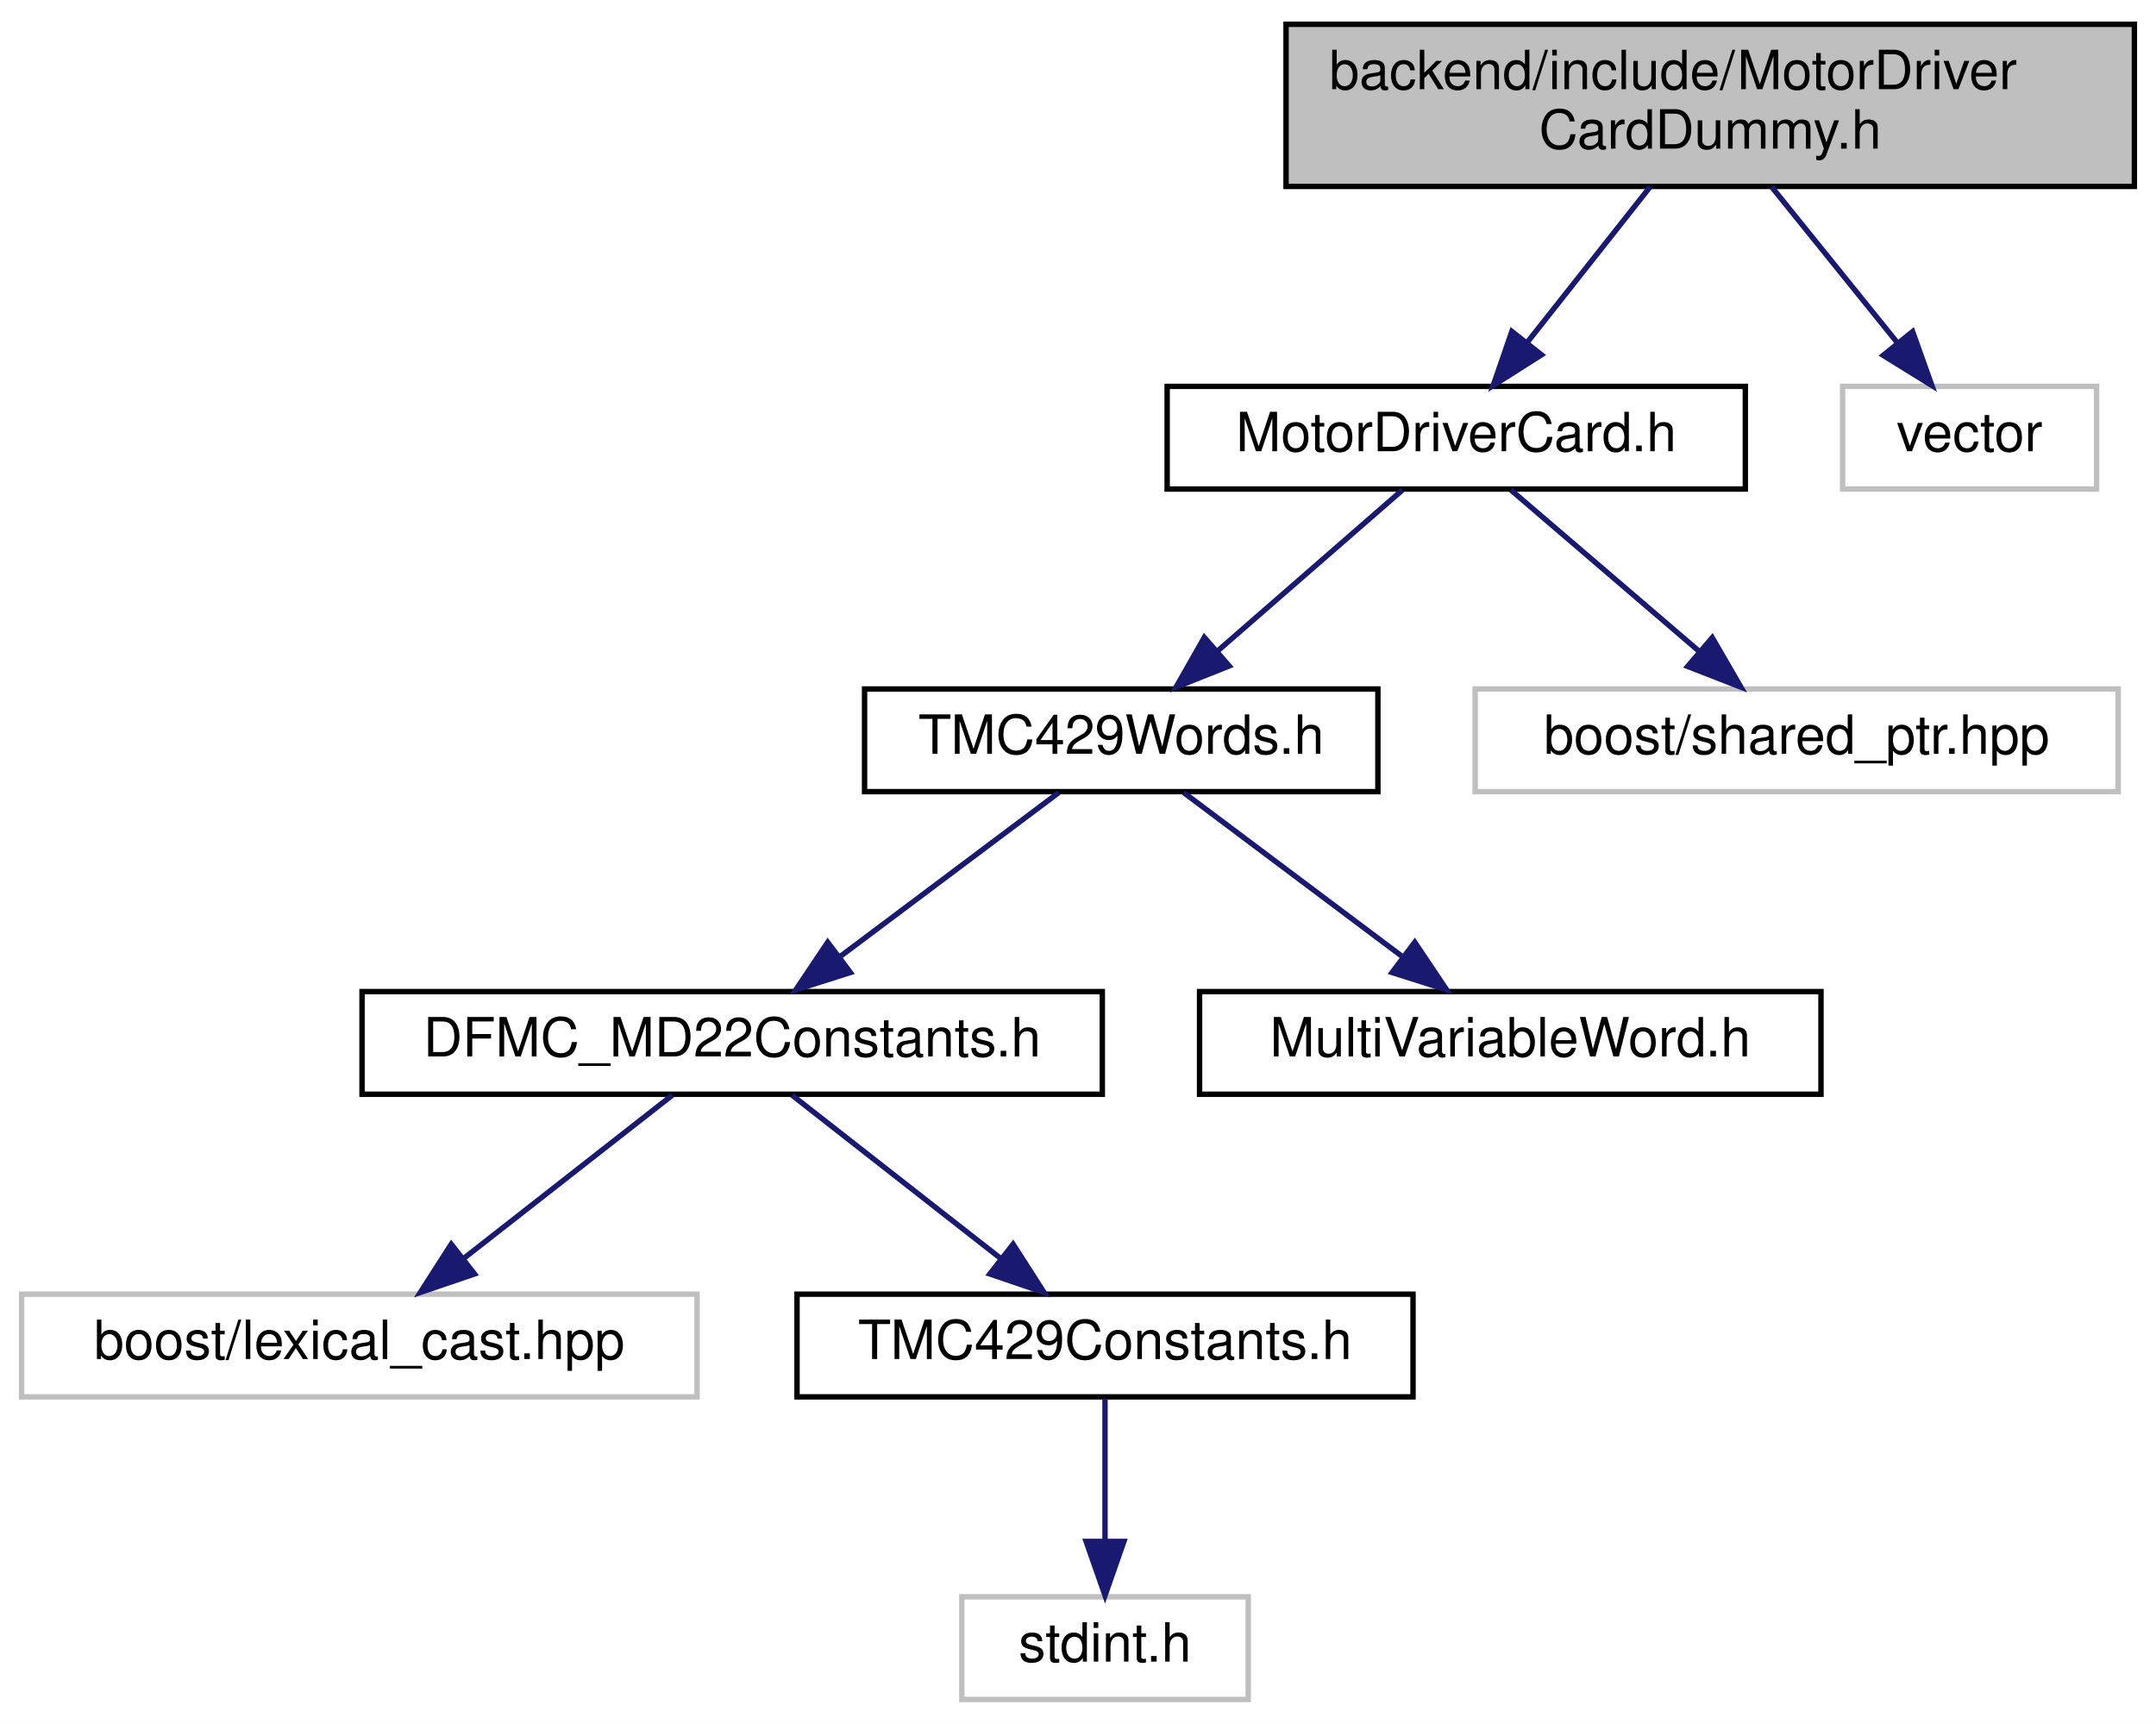
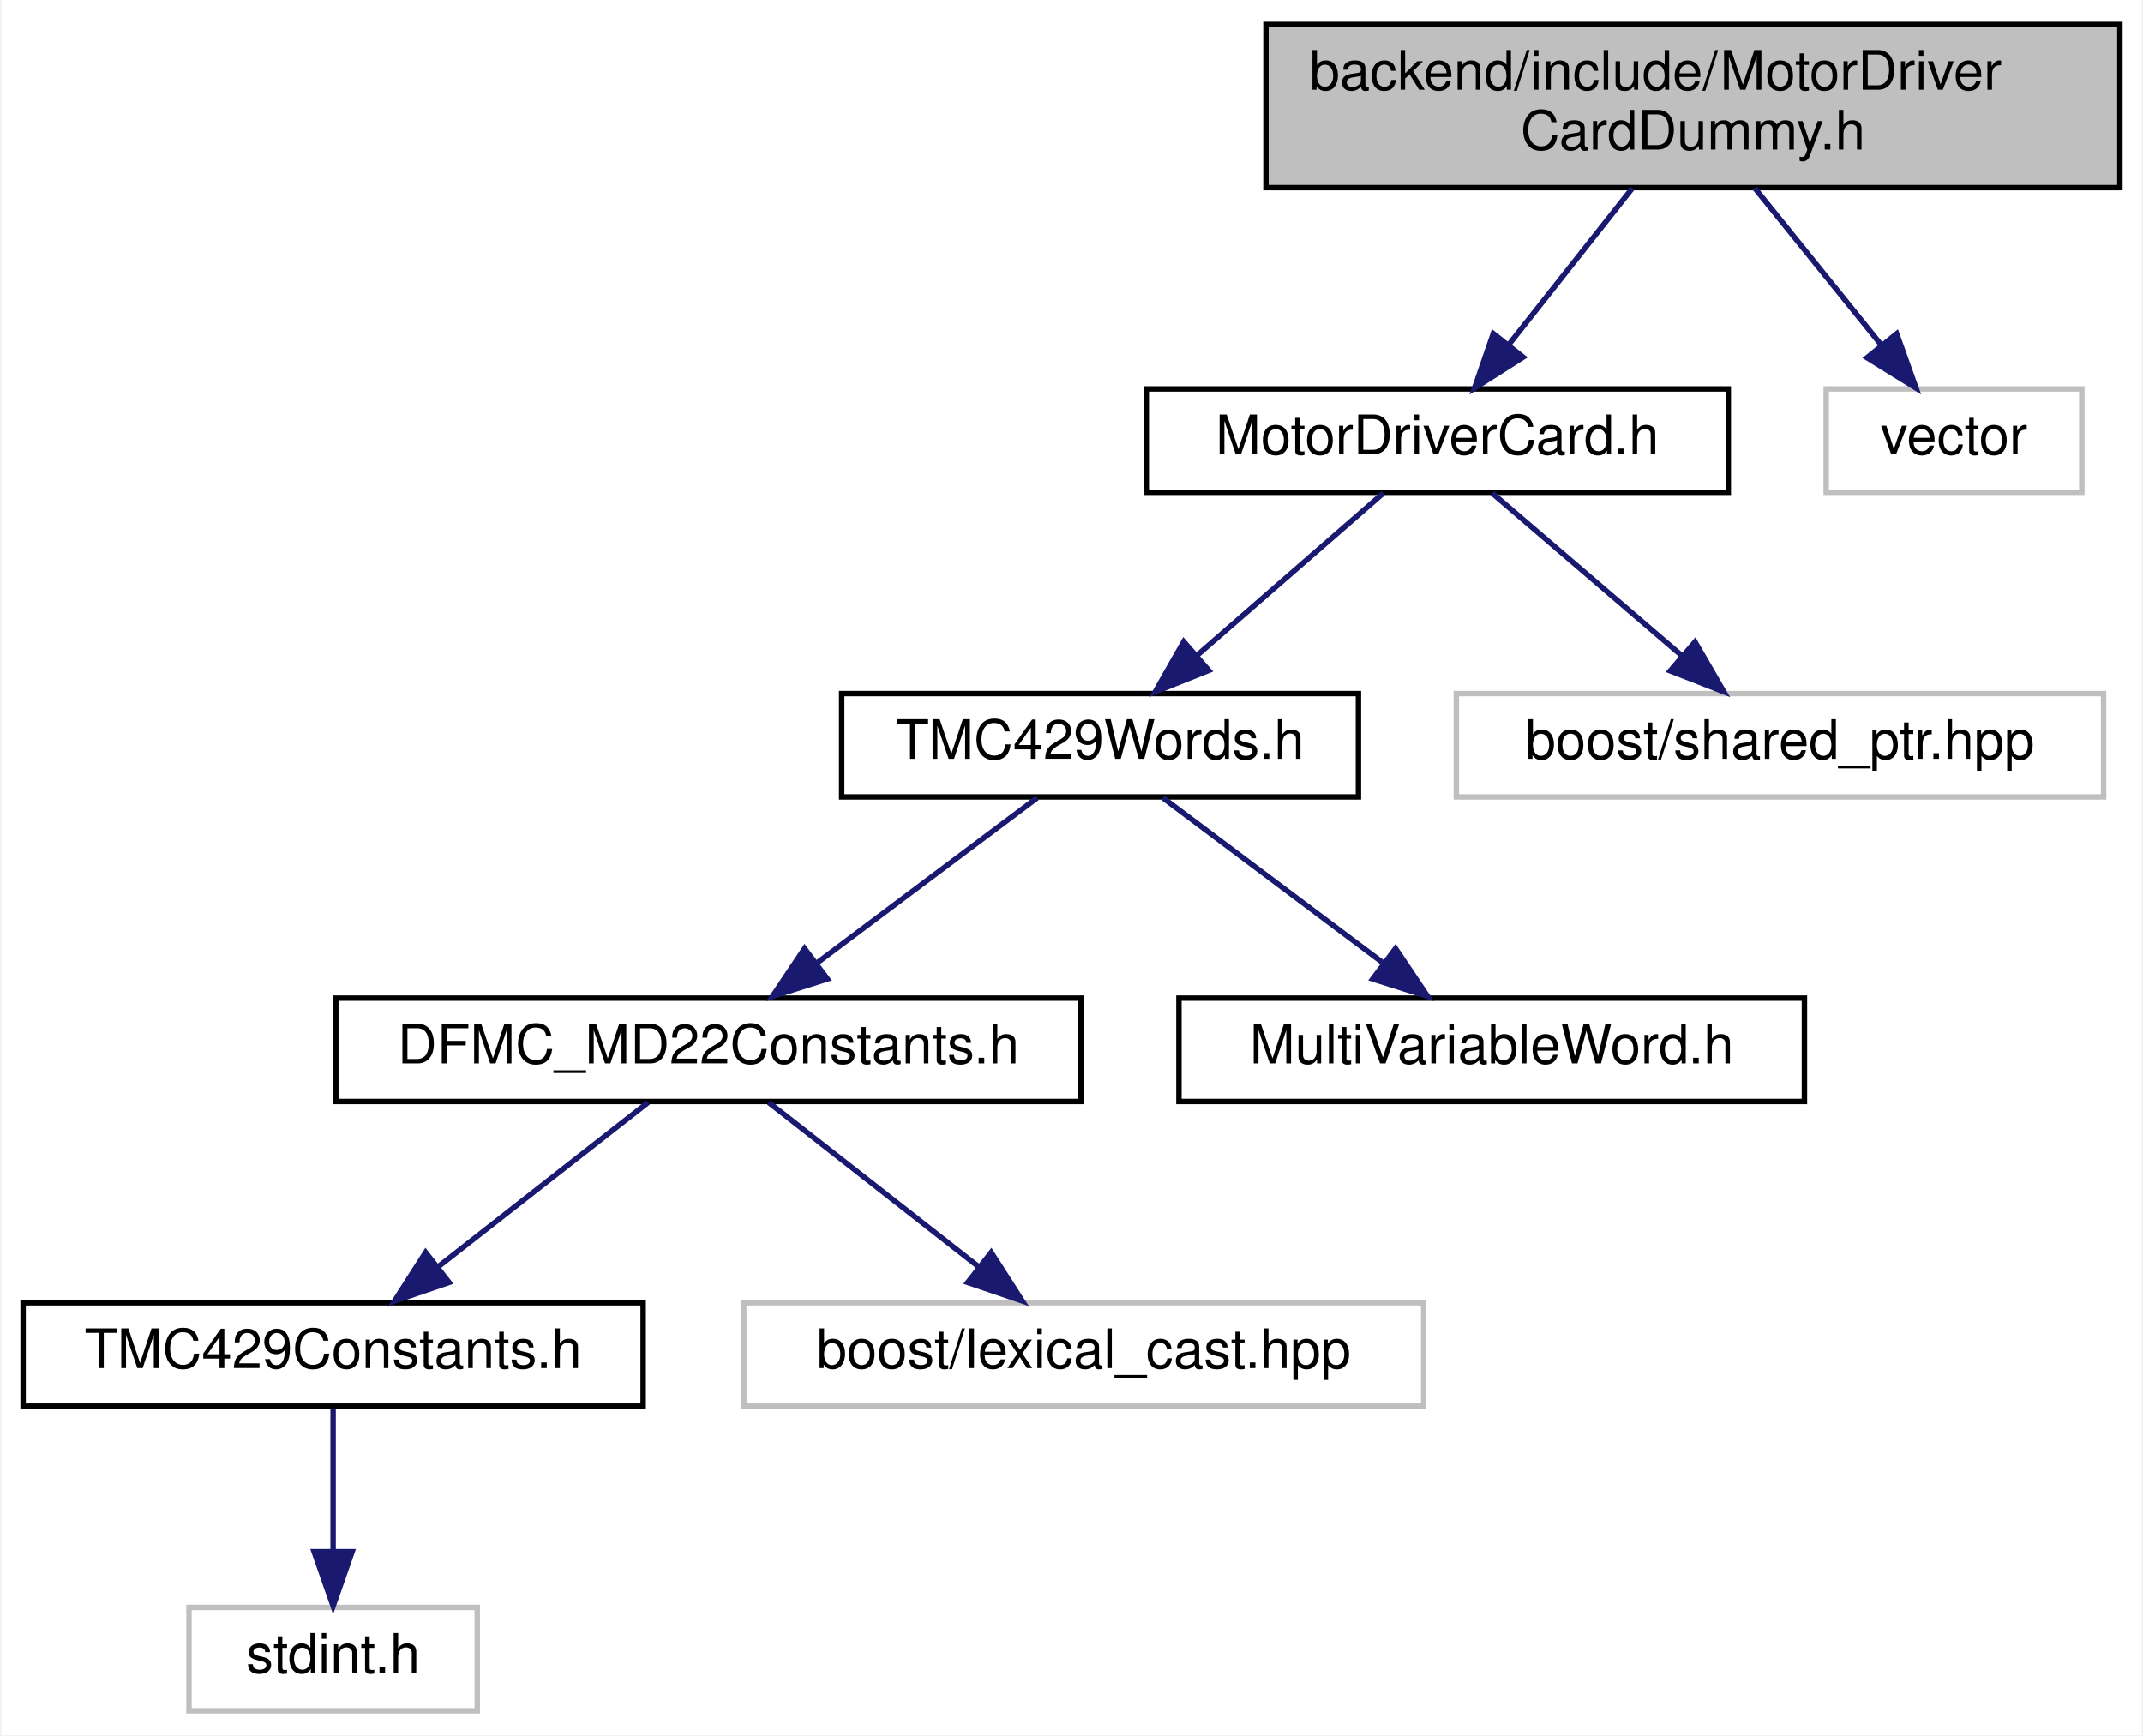
- <svg xmlns="http://www.w3.org/2000/svg" xmlns:xlink="http://www.w3.org/1999/xlink" width="399pt" height="319pt" viewBox="0.00 0.00 399.00 319.00">
+ <svg xmlns="http://www.w3.org/2000/svg" xmlns:xlink="http://www.w3.org/1999/xlink" width="394pt" height="319pt" viewBox="0.00 0.00 393.50 319.00">
  <g id="graph0" class="graph" transform="scale(1 1) rotate(0) translate(4 315)">
-     <polygon fill="white" stroke="transparent" points="-4,4 -4,-315 395,-315 395,4 -4,4" />
+     <polygon fill="white" stroke="transparent" points="-4,4 -4,-315 389.5,-315 389.5,4 -4,4" />
    <g id="node1" class="node">
      <g id="a_node1">
        <a xlink:title=" ">
-           <polygon fill="#bfbfbf" stroke="black" points="234,-280.5 234,-310.5 391,-310.5 391,-280.5 234,-280.5" />
-           <text text-anchor="start" x="242" y="-298.5" font-family="Helvetica,sans-Serif" font-size="10.00">backend/include/MotorDriver</text>
-           <text text-anchor="middle" x="312.5" y="-287.5" font-family="Helvetica,sans-Serif" font-size="10.00">CardDummy.h</text>
+           <polygon fill="#bfbfbf" stroke="black" points="228.5,-280.5 228.5,-310.5 385.5,-310.5 385.5,-280.5 228.5,-280.5" />
+           <text text-anchor="start" x="236.5" y="-298.5" font-family="Helvetica,sans-Serif" font-size="10.00">backend/include/MotorDriver</text>
+           <text text-anchor="middle" x="307" y="-287.5" font-family="Helvetica,sans-Serif" font-size="10.00">CardDummy.h</text>
        </a>
      </g>
    </g>
    <g id="node2" class="node">
      <g id="a_node2">
        <a xlink:href="_motor_driver_card_8h.html" target="_top" xlink:title=" ">
-           <polygon fill="white" stroke="black" points="212,-224.5 212,-243.5 319,-243.5 319,-224.5 212,-224.5" />
-           <text text-anchor="middle" x="265.5" y="-231.5" font-family="Helvetica,sans-Serif" font-size="10.00">MotorDriverCard.h</text>
+           <polygon fill="white" stroke="black" points="206.5,-224.5 206.5,-243.5 313.5,-243.5 313.5,-224.5 206.5,-224.5" />
+           <text text-anchor="middle" x="260" y="-231.5" font-family="Helvetica,sans-Serif" font-size="10.00">MotorDriverCard.h</text>
        </a>
      </g>
    </g>
    <g id="edge1" class="edge">
-       <path fill="none" stroke="midnightblue" d="M301.36,-280.4C294.53,-271.75 285.76,-260.64 278.59,-251.58" />
-       <polygon fill="midnightblue" stroke="midnightblue" points="281.28,-249.34 272.34,-243.66 275.79,-253.67 281.28,-249.34" />
+       <path fill="none" stroke="midnightblue" d="M295.86,-280.4C289.03,-271.75 280.26,-260.64 273.09,-251.58" />
+       <polygon fill="midnightblue" stroke="midnightblue" points="275.78,-249.34 266.84,-243.66 270.29,-253.67 275.78,-249.34" />
    </g>
    <g id="node10" class="node">
      <g id="a_node10">
        <a xlink:title=" ">
-           <polygon fill="white" stroke="#bfbfbf" points="337,-224.5 337,-243.5 384,-243.5 384,-224.5 337,-224.5" />
-           <text text-anchor="middle" x="360.5" y="-231.5" font-family="Helvetica,sans-Serif" font-size="10.00">vector</text>
+           <polygon fill="white" stroke="#bfbfbf" points="331.5,-224.5 331.5,-243.5 378.5,-243.5 378.5,-224.5 331.5,-224.5" />
+           <text text-anchor="middle" x="355" y="-231.5" font-family="Helvetica,sans-Serif" font-size="10.00">vector</text>
        </a>
      </g>
    </g>
    <g id="edge9" class="edge">
-       <path fill="none" stroke="midnightblue" d="M323.88,-280.4C330.85,-271.75 339.81,-260.64 347.13,-251.58" />
-       <polygon fill="midnightblue" stroke="midnightblue" points="349.96,-253.64 353.52,-243.66 344.51,-249.24 349.96,-253.64" />
+       <path fill="none" stroke="midnightblue" d="M318.38,-280.4C325.35,-271.75 334.31,-260.64 341.63,-251.58" />
+       <polygon fill="midnightblue" stroke="midnightblue" points="344.46,-253.64 348.02,-243.66 339.01,-249.24 344.46,-253.64" />
    </g>
    <g id="node3" class="node">
      <g id="a_node3">
        <a xlink:href="_t_m_c429_words_8h.html" target="_top" xlink:title=" ">
-           <polygon fill="white" stroke="black" points="156,-168.5 156,-187.5 251,-187.5 251,-168.5 156,-168.5" />
-           <text text-anchor="middle" x="203.5" y="-175.5" font-family="Helvetica,sans-Serif" font-size="10.00">TMC429Words.h</text>
+           <polygon fill="white" stroke="black" points="150.5,-168.5 150.5,-187.5 245.5,-187.5 245.5,-168.5 150.5,-168.5" />
+           <text text-anchor="middle" x="198" y="-175.5" font-family="Helvetica,sans-Serif" font-size="10.00">TMC429Words.h</text>
        </a>
      </g>
    </g>
    <g id="edge2" class="edge">
-       <path fill="none" stroke="midnightblue" d="M255.54,-224.32C246.37,-216.34 232.56,-204.31 221.47,-194.65" />
-       <polygon fill="midnightblue" stroke="midnightblue" points="223.48,-191.76 213.64,-187.83 218.88,-197.04 223.48,-191.76" />
+       <path fill="none" stroke="midnightblue" d="M250.04,-224.32C240.87,-216.34 227.06,-204.31 215.97,-194.65" />
+       <polygon fill="midnightblue" stroke="midnightblue" points="217.98,-191.76 208.14,-187.83 213.38,-197.04 217.98,-191.76" />
    </g>
    <g id="node9" class="node">
      <g id="a_node9">
        <a xlink:title=" ">
-           <polygon fill="white" stroke="#bfbfbf" points="269,-168.5 269,-187.5 388,-187.5 388,-168.5 269,-168.5" />
-           <text text-anchor="middle" x="328.5" y="-175.5" font-family="Helvetica,sans-Serif" font-size="10.00">boost/shared_ptr.hpp</text>
+           <polygon fill="white" stroke="#bfbfbf" points="263.5,-168.5 263.5,-187.5 382.5,-187.5 382.5,-168.5 263.5,-168.5" />
+           <text text-anchor="middle" x="323" y="-175.5" font-family="Helvetica,sans-Serif" font-size="10.00">boost/shared_ptr.hpp</text>
        </a>
      </g>
    </g>
    <g id="edge8" class="edge">
-       <path fill="none" stroke="midnightblue" d="M275.62,-224.32C285.03,-216.26 299.24,-204.08 310.57,-194.37" />
-       <polygon fill="midnightblue" stroke="midnightblue" points="312.88,-197 318.19,-187.83 308.32,-191.68 312.88,-197" />
+       <path fill="none" stroke="midnightblue" d="M270.12,-224.32C279.53,-216.26 293.74,-204.08 305.07,-194.37" />
+       <polygon fill="midnightblue" stroke="midnightblue" points="307.38,-197 312.69,-187.83 302.82,-191.68 307.38,-197" />
    </g>
    <g id="node4" class="node">
      <g id="a_node4">
        <a xlink:href="_d_f_m_c___m_d22_constants_8h.html" target="_top" xlink:title=" ">
-           <polygon fill="white" stroke="black" points="63,-112.5 63,-131.5 200,-131.5 200,-112.5 63,-112.5" />
-           <text text-anchor="middle" x="131.5" y="-119.5" font-family="Helvetica,sans-Serif" font-size="10.00">DFMC_MD22Constants.h</text>
+           <polygon fill="white" stroke="black" points="57.5,-112.5 57.5,-131.5 194.5,-131.5 194.5,-112.5 57.5,-112.5" />
+           <text text-anchor="middle" x="126" y="-119.5" font-family="Helvetica,sans-Serif" font-size="10.00">DFMC_MD22Constants.h</text>
        </a>
      </g>
    </g>
    <g id="edge3" class="edge">
-       <path fill="none" stroke="midnightblue" d="M191.93,-168.32C181.08,-160.18 164.62,-147.84 151.62,-138.09" />
-       <polygon fill="midnightblue" stroke="midnightblue" points="153.38,-135.03 143.28,-131.83 149.18,-140.63 153.38,-135.03" />
+       <path fill="none" stroke="midnightblue" d="M186.43,-168.32C175.58,-160.18 159.12,-147.84 146.12,-138.09" />
+       <polygon fill="midnightblue" stroke="midnightblue" points="147.88,-135.03 137.78,-131.83 143.68,-140.63 147.88,-135.03" />
    </g>
    <g id="node8" class="node">
      <g id="a_node8">
        <a xlink:href="_multi_variable_word_8h.html" target="_top" xlink:title=" ">
-           <polygon fill="white" stroke="black" points="218,-112.5 218,-131.5 333,-131.5 333,-112.5 218,-112.5" />
-           <text text-anchor="middle" x="275.5" y="-119.5" font-family="Helvetica,sans-Serif" font-size="10.00">MultiVariableWord.h</text>
+           <polygon fill="white" stroke="black" points="212.5,-112.5 212.5,-131.5 327.5,-131.5 327.5,-112.5 212.5,-112.5" />
+           <text text-anchor="middle" x="270" y="-119.5" font-family="Helvetica,sans-Serif" font-size="10.00">MultiVariableWord.h</text>
        </a>
      </g>
    </g>
    <g id="edge7" class="edge">
-       <path fill="none" stroke="midnightblue" d="M215.07,-168.32C225.92,-160.18 242.38,-147.84 255.38,-138.09" />
-       <polygon fill="midnightblue" stroke="midnightblue" points="257.82,-140.63 263.72,-131.83 253.62,-135.03 257.82,-140.63" />
+       <path fill="none" stroke="midnightblue" d="M209.57,-168.32C220.42,-160.18 236.88,-147.84 249.88,-138.09" />
+       <polygon fill="midnightblue" stroke="midnightblue" points="252.32,-140.63 258.22,-131.83 248.12,-135.03 252.32,-140.63" />
    </g>
    <g id="node5" class="node">
      <g id="a_node5">
-         <a xlink:title=" ">
-           <polygon fill="white" stroke="#bfbfbf" points="0,-56.5 0,-75.5 125,-75.5 125,-56.5 0,-56.5" />
-           <text text-anchor="middle" x="62.5" y="-63.5" font-family="Helvetica,sans-Serif" font-size="10.00">boost/lexical_cast.hpp</text>
+         <a xlink:href="_t_m_c429_constants_8h.html" target="_top" xlink:title=" ">
+           <polygon fill="white" stroke="black" points="0,-56.5 0,-75.5 114,-75.5 114,-56.5 0,-56.5" />
+           <text text-anchor="middle" x="57" y="-63.5" font-family="Helvetica,sans-Serif" font-size="10.00">TMC429Constants.h</text>
        </a>
      </g>
    </g>
    <g id="edge4" class="edge">
-       <path fill="none" stroke="midnightblue" d="M120.41,-112.32C110.01,-104.18 94.24,-91.84 81.78,-82.09" />
-       <polygon fill="midnightblue" stroke="midnightblue" points="83.82,-79.24 73.79,-75.83 79.51,-84.75 83.82,-79.24" />
+       <path fill="none" stroke="midnightblue" d="M114.91,-112.32C104.51,-104.18 88.74,-91.84 76.28,-82.09" />
+       <polygon fill="midnightblue" stroke="midnightblue" points="78.32,-79.24 68.29,-75.83 74.01,-84.75 78.32,-79.24" />
+     </g>
+     <g id="node7" class="node">
+       <g id="a_node7">
+         <a xlink:title=" ">
+           <polygon fill="white" stroke="#bfbfbf" points="132.5,-56.5 132.5,-75.5 257.5,-75.5 257.5,-56.5 132.5,-56.5" />
+           <text text-anchor="middle" x="195" y="-63.5" font-family="Helvetica,sans-Serif" font-size="10.00">boost/lexical_cast.hpp</text>
+         </a>
+       </g>
+     </g>
+     <g id="edge6" class="edge">
+       <path fill="none" stroke="midnightblue" d="M137.09,-112.32C147.49,-104.18 163.26,-91.84 175.72,-82.09" />
+       <polygon fill="midnightblue" stroke="midnightblue" points="177.99,-84.75 183.71,-75.83 173.68,-79.24 177.99,-84.75" />
    </g>
    <g id="node6" class="node">
      <g id="a_node6">
-         <a xlink:href="_t_m_c429_constants_8h.html" target="_top" xlink:title=" ">
-           <polygon fill="white" stroke="black" points="143.5,-56.5 143.5,-75.5 257.5,-75.5 257.5,-56.5 143.5,-56.5" />
-           <text text-anchor="middle" x="200.5" y="-63.5" font-family="Helvetica,sans-Serif" font-size="10.00">TMC429Constants.h</text>
+         <a xlink:title=" ">
+           <polygon fill="white" stroke="#bfbfbf" points="30.5,-0.5 30.5,-19.5 83.5,-19.5 83.5,-0.5 30.5,-0.5" />
+           <text text-anchor="middle" x="57" y="-7.5" font-family="Helvetica,sans-Serif" font-size="10.00">stdint.h</text>
        </a>
      </g>
    </g>
    <g id="edge5" class="edge">
-       <path fill="none" stroke="midnightblue" d="M142.59,-112.32C152.99,-104.18 168.76,-91.84 181.22,-82.09" />
-       <polygon fill="midnightblue" stroke="midnightblue" points="183.49,-84.75 189.21,-75.83 179.18,-79.24 183.49,-84.75" />
-     </g>
-     <g id="node7" class="node">
-       <g id="a_node7">
-         <a xlink:title=" ">
-           <polygon fill="white" stroke="#bfbfbf" points="174,-0.5 174,-19.5 227,-19.5 227,-0.5 174,-0.5" />
-           <text text-anchor="middle" x="200.5" y="-7.5" font-family="Helvetica,sans-Serif" font-size="10.00">stdint.h</text>
-         </a>
-       </g>
-     </g>
-     <g id="edge6" class="edge">
-       <path fill="none" stroke="midnightblue" d="M200.5,-56.08C200.5,-49.01 200.5,-38.86 200.5,-29.99" />
-       <polygon fill="midnightblue" stroke="midnightblue" points="204,-29.75 200.5,-19.75 197,-29.75 204,-29.75" />
+       <path fill="none" stroke="midnightblue" d="M57,-56.08C57,-49.01 57,-38.86 57,-29.99" />
+       <polygon fill="midnightblue" stroke="midnightblue" points="60.5,-29.75 57,-19.75 53.5,-29.75 60.5,-29.75" />
    </g>
  </g>
</svg>
